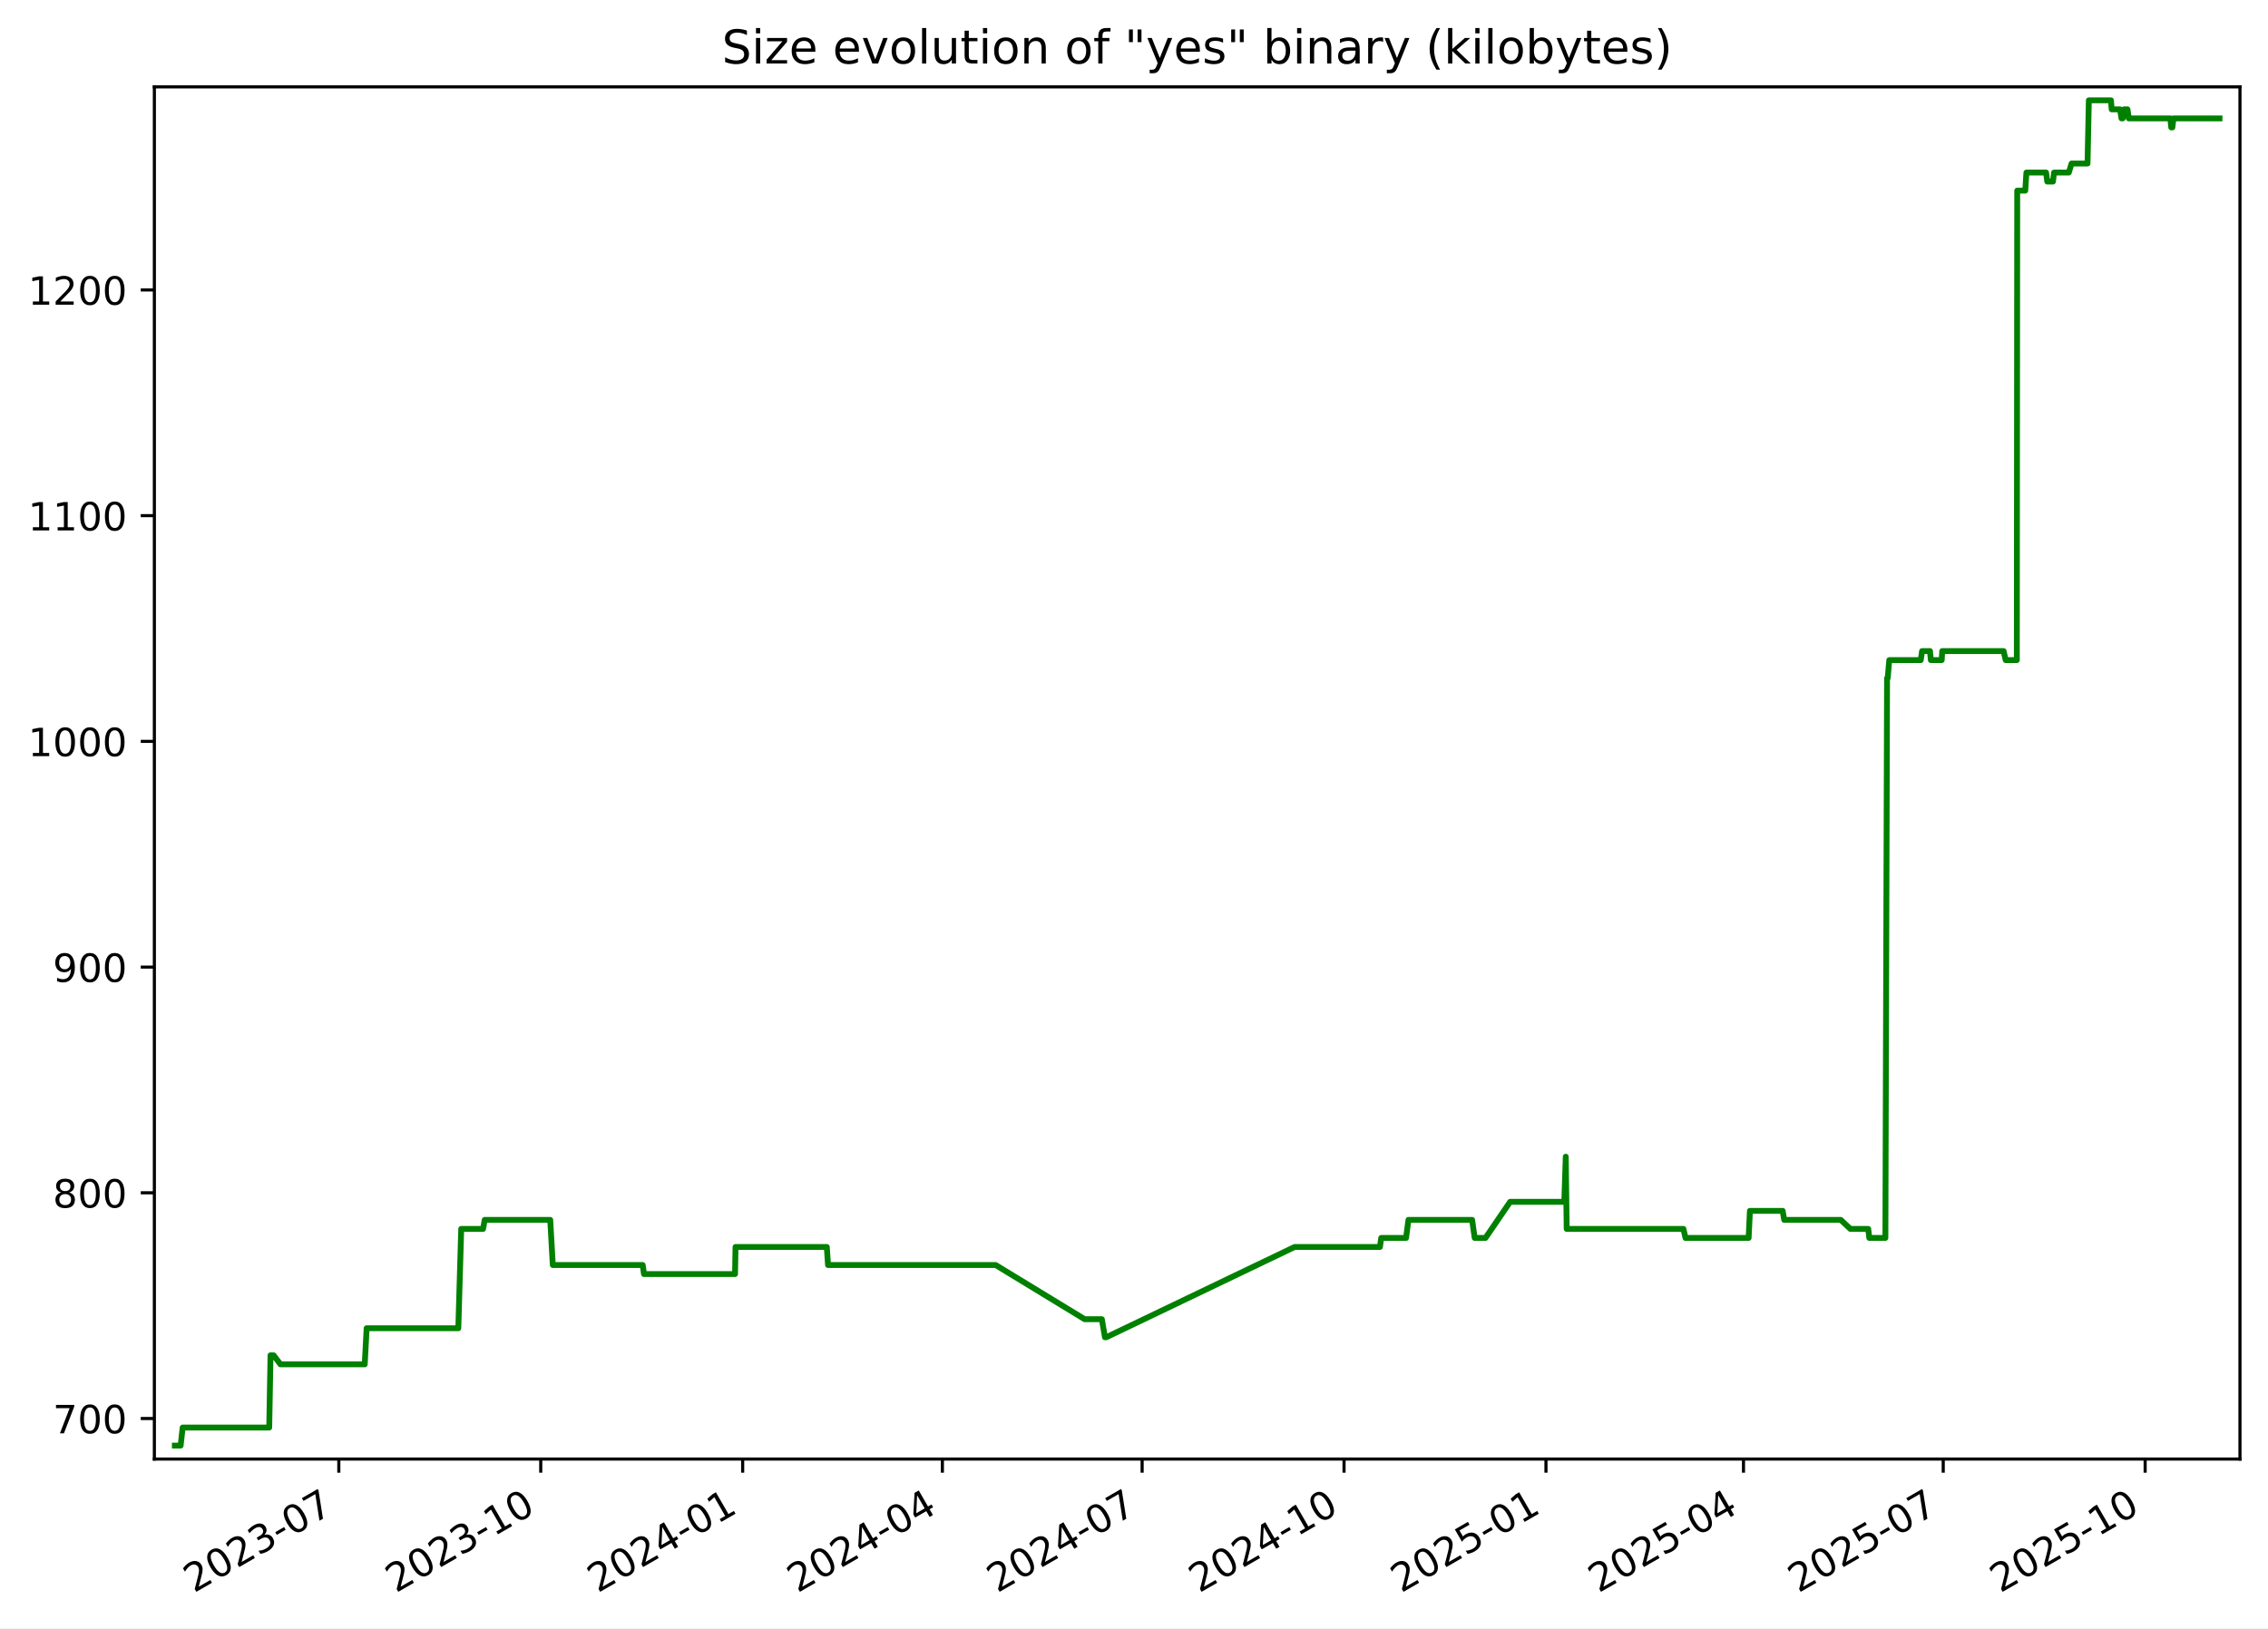
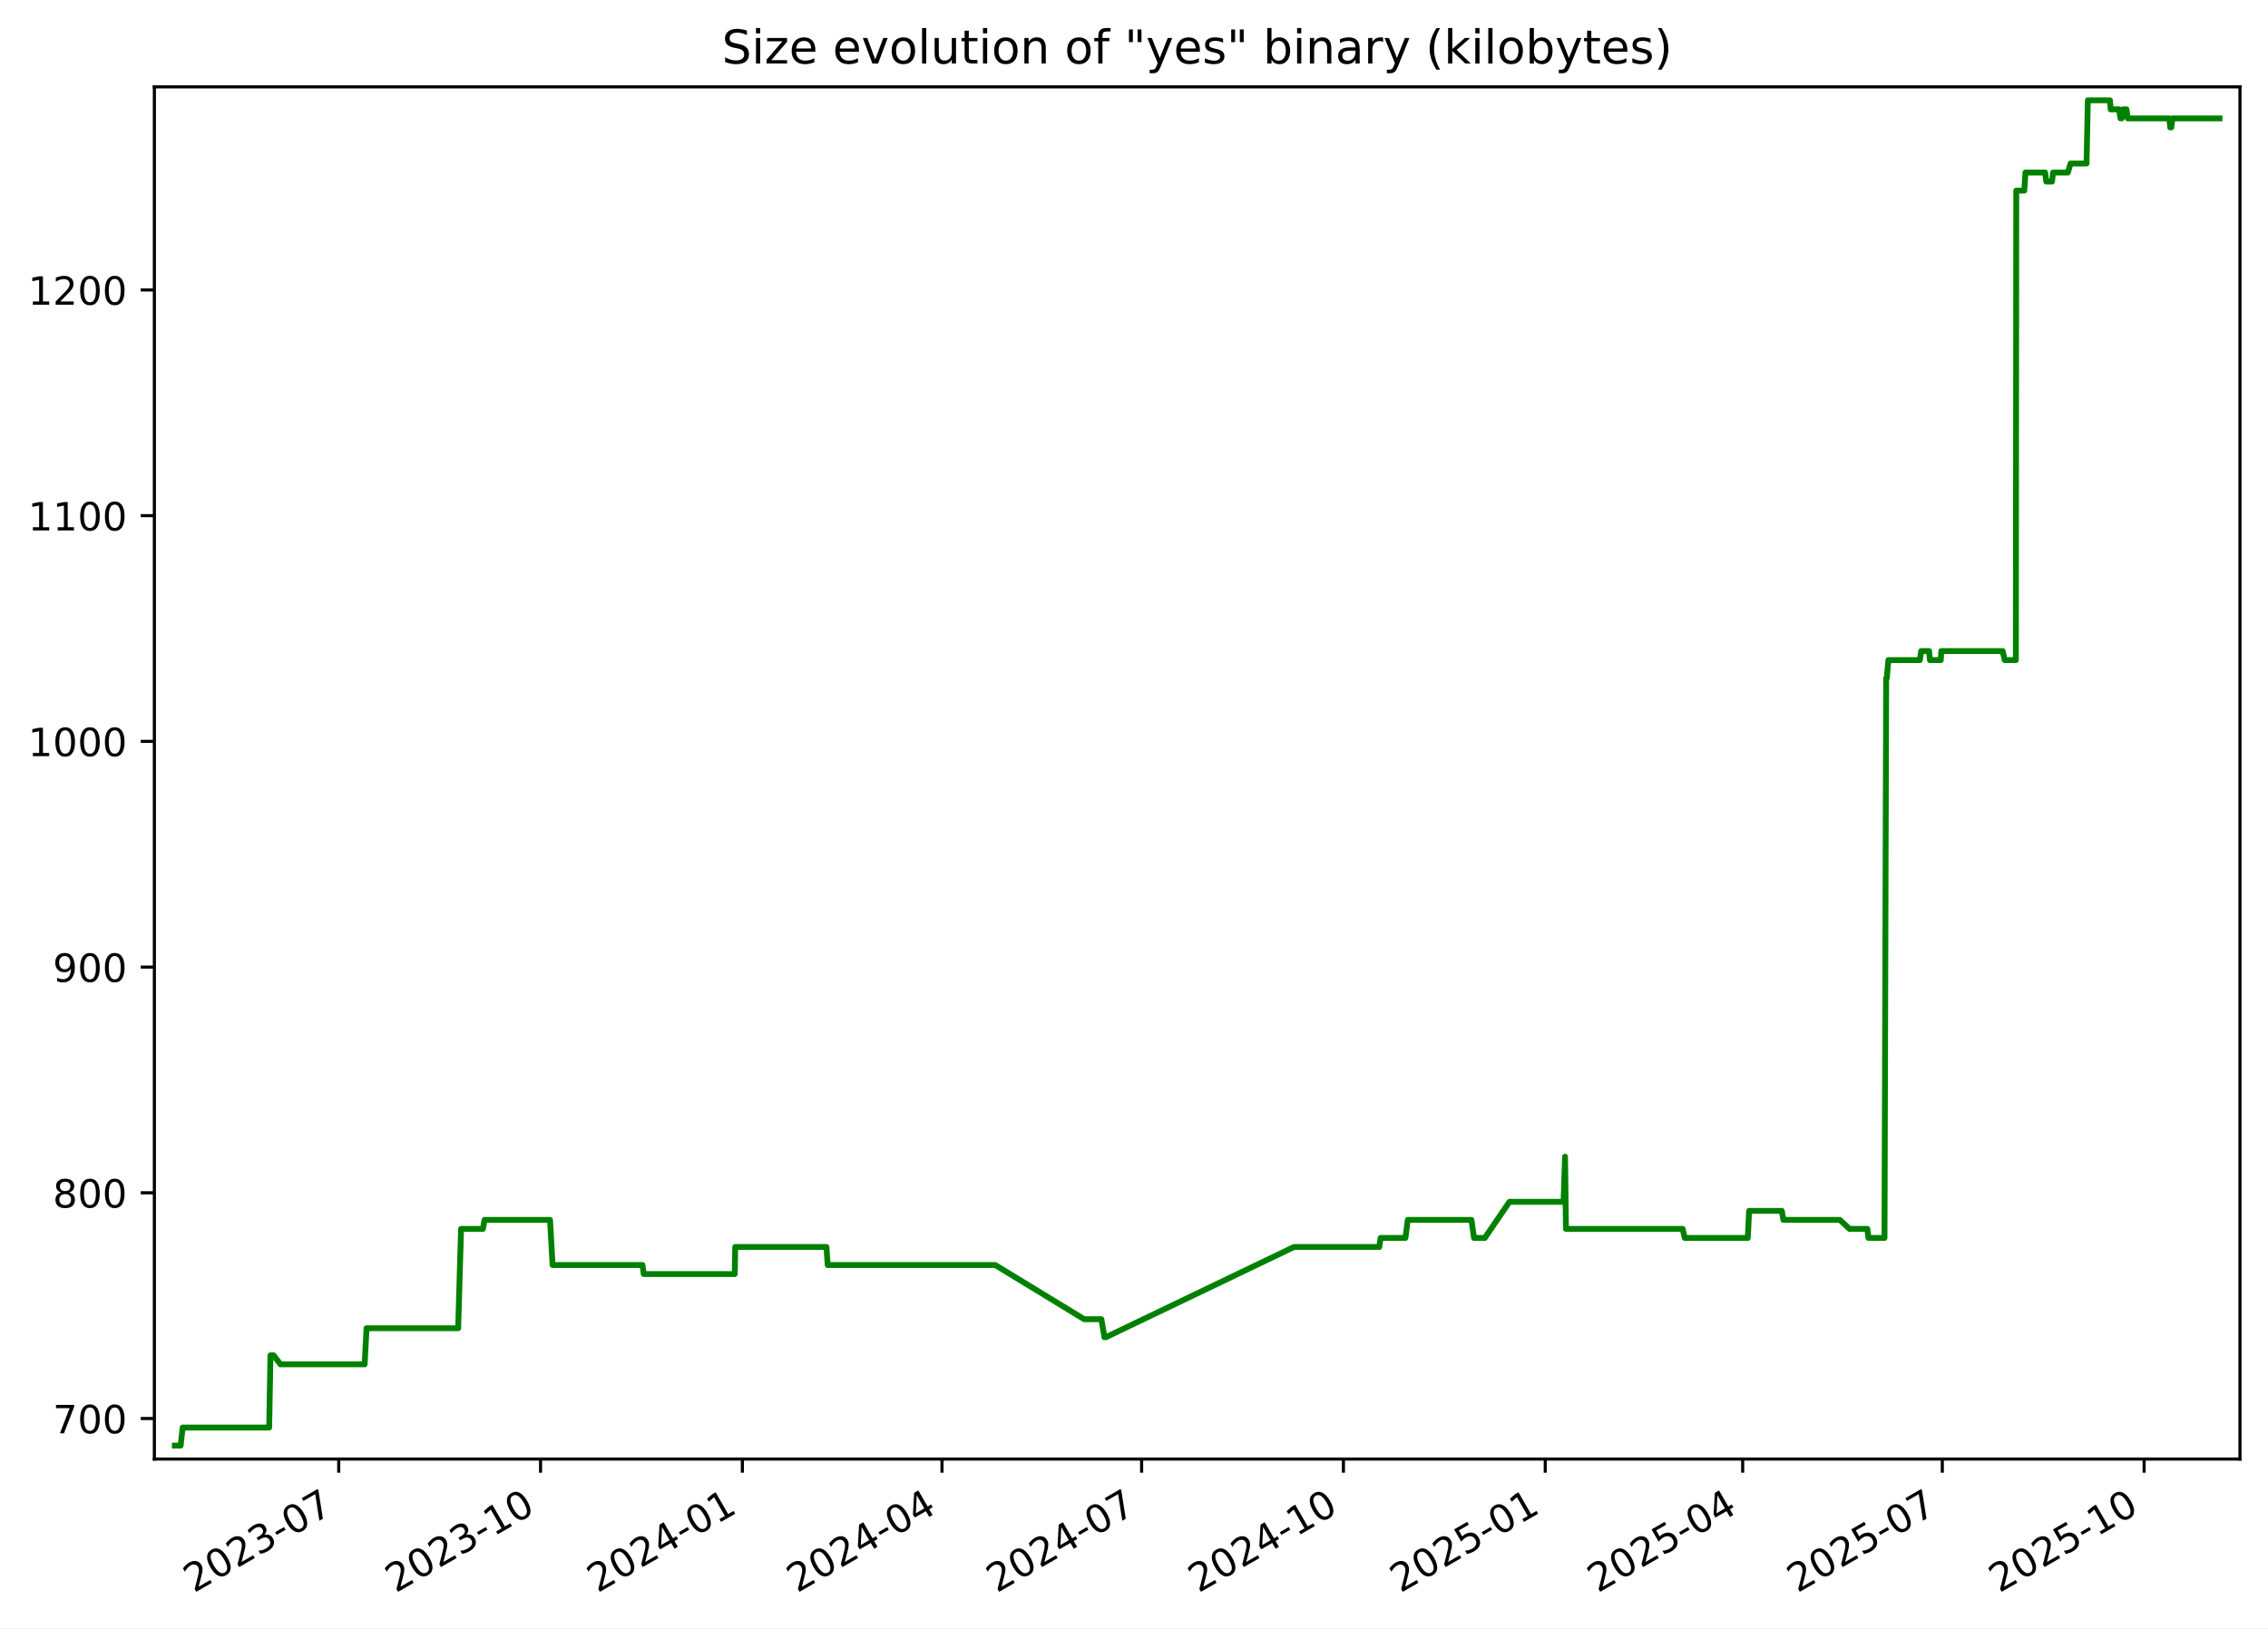
<svg xmlns="http://www.w3.org/2000/svg" xmlns:xlink="http://www.w3.org/1999/xlink" width="582.53pt" height="418.303pt" viewBox="0 0 582.53 418.303" version="1.1">
  <defs>
    <style type="text/css">*{stroke-linejoin: round; stroke-linecap: butt}</style>
  </defs>
  <g id="figure_1">
    <g id="patch_1">
      <path d="M -0 418.303  L 582.53 418.303  L 582.53 0  L -0 0  z " style="fill: #ffffff" />
    </g>
    <g id="axes_1">
      <g id="patch_2">
        <path d="M 39.65 374.83  L 575.33 374.83  L 575.33 22.318  L 39.65 22.318  z " style="fill: #ffffff" />
      </g>
      <g id="matplotlib.axis_1">
        <g id="xtick_1">
          <g id="line2d_1">
            <defs>
-               <path id="m7e79669624" d="M 0 0  L 0 3.5  " style="stroke: #000000; stroke-width: 0.8" />
+               <path id="m00d14bb8e6" d="M 0 0  L 0 3.5  " style="stroke: #000000; stroke-width: 0.8" />
            </defs>
            <g>
-               <use xlink:href="#m7e79669624" x="87.024" y="374.83" style="stroke: #000000; stroke-width: 0.8" />
+               <use xlink:href="#m00d14bb8e6" x="87.002" y="374.83" style="stroke: #000000; stroke-width: 0.8" />
            </g>
          </g>
          <g id="text_1">
-             <g transform="translate(49.79927 409.302) rotate(-30) scale(0.1 -0.1)">
+             <g transform="translate(49.77734 409.302) rotate(-30) scale(0.1 -0.1)">
              <defs>
                <path id="DejaVuSans-32" d="M 1228 531  L 3431 531  L 3431 0  L 469 0  L 469 531  Q 828 903 1448 1529  Q 2069 2156 2228 2338  Q 2531 2678 2651 2914  Q 2772 3150 2772 3378  Q 2772 3750 2511 3984  Q 2250 4219 1831 4219  Q 1534 4219 1204 4116  Q 875 4013 500 3803  L 500 4441  Q 881 4594 1212 4672  Q 1544 4750 1819 4750  Q 2544 4750 2975 4387  Q 3406 4025 3406 3419  Q 3406 3131 3298 2873  Q 3191 2616 2906 2266  Q 2828 2175 2409 1742  Q 1991 1309 1228 531  z " transform="scale(0.015625)" />
                <path id="DejaVuSans-30" d="M 2034 4250  Q 1547 4250 1301 3770  Q 1056 3291 1056 2328  Q 1056 1369 1301 889  Q 1547 409 2034 409  Q 2525 409 2770 889  Q 3016 1369 3016 2328  Q 3016 3291 2770 3770  Q 2525 4250 2034 4250  z M 2034 4750  Q 2819 4750 3233 4129  Q 3647 3509 3647 2328  Q 3647 1150 3233 529  Q 2819 -91 2034 -91  Q 1250 -91 836 529  Q 422 1150 422 2328  Q 422 3509 836 4129  Q 1250 4750 2034 4750  z " transform="scale(0.015625)" />
                <path id="DejaVuSans-33" d="M 2597 2516  Q 3050 2419 3304 2112  Q 3559 1806 3559 1356  Q 3559 666 3084 287  Q 2609 -91 1734 -91  Q 1441 -91 1130 -33  Q 819 25 488 141  L 488 750  Q 750 597 1062 519  Q 1375 441 1716 441  Q 2309 441 2620 675  Q 2931 909 2931 1356  Q 2931 1769 2642 2001  Q 2353 2234 1838 2234  L 1294 2234  L 1294 2753  L 1863 2753  Q 2328 2753 2575 2939  Q 2822 3125 2822 3475  Q 2822 3834 2567 4026  Q 2313 4219 1838 4219  Q 1578 4219 1281 4162  Q 984 4106 628 3988  L 628 4550  Q 988 4650 1302 4700  Q 1616 4750 1894 4750  Q 2613 4750 3031 4423  Q 3450 4097 3450 3541  Q 3450 3153 3228 2886  Q 3006 2619 2597 2516  z " transform="scale(0.015625)" />
                <path id="DejaVuSans-2d" d="M 313 2009  L 1997 2009  L 1997 1497  L 313 1497  L 313 2009  z " transform="scale(0.015625)" />
                <path id="DejaVuSans-37" d="M 525 4666  L 3525 4666  L 3525 4397  L 1831 0  L 1172 0  L 2766 4134  L 525 4134  L 525 4666  z " transform="scale(0.015625)" />
              </defs>
              <use xlink:href="#DejaVuSans-32" />
              <use xlink:href="#DejaVuSans-30" x="63.623" />
              <use xlink:href="#DejaVuSans-32" x="127.246" />
              <use xlink:href="#DejaVuSans-33" x="190.869" />
              <use xlink:href="#DejaVuSans-2d" x="254.492" />
              <use xlink:href="#DejaVuSans-30" x="290.576" />
              <use xlink:href="#DejaVuSans-37" x="354.199" />
            </g>
          </g>
        </g>
        <g id="xtick_2">
          <g id="line2d_2">
            <g>
-               <use xlink:href="#m7e79669624" x="138.887" y="374.83" style="stroke: #000000; stroke-width: 0.8" />
+               <use xlink:href="#m00d14bb8e6" x="138.838" y="374.83" style="stroke: #000000; stroke-width: 0.8" />
            </g>
          </g>
          <g id="text_2">
-             <g transform="translate(101.6625 409.302) rotate(-30) scale(0.1 -0.1)">
+             <g transform="translate(101.6136 409.302) rotate(-30) scale(0.1 -0.1)">
              <defs>
                <path id="DejaVuSans-31" d="M 794 531  L 1825 531  L 1825 4091  L 703 3866  L 703 4441  L 1819 4666  L 2450 4666  L 2450 531  L 3481 531  L 3481 0  L 794 0  L 794 531  z " transform="scale(0.015625)" />
              </defs>
              <use xlink:href="#DejaVuSans-32" />
              <use xlink:href="#DejaVuSans-30" x="63.623" />
              <use xlink:href="#DejaVuSans-32" x="127.246" />
              <use xlink:href="#DejaVuSans-33" x="190.869" />
              <use xlink:href="#DejaVuSans-2d" x="254.492" />
              <use xlink:href="#DejaVuSans-31" x="290.576" />
              <use xlink:href="#DejaVuSans-30" x="354.199" />
            </g>
          </g>
        </g>
        <g id="xtick_3">
          <g id="line2d_3">
            <g>
-               <use xlink:href="#m7e79669624" x="190.751" y="374.83" style="stroke: #000000; stroke-width: 0.8" />
+               <use xlink:href="#m00d14bb8e6" x="190.675" y="374.83" style="stroke: #000000; stroke-width: 0.8" />
            </g>
          </g>
          <g id="text_3">
-             <g transform="translate(153.5258 409.302) rotate(-30) scale(0.1 -0.1)">
+             <g transform="translate(153.4499 409.302) rotate(-30) scale(0.1 -0.1)">
              <defs>
                <path id="DejaVuSans-34" d="M 2419 4116  L 825 1625  L 2419 1625  L 2419 4116  z M 2253 4666  L 3047 4666  L 3047 1625  L 3713 1625  L 3713 1100  L 3047 1100  L 3047 0  L 2419 0  L 2419 1100  L 313 1100  L 313 1709  L 2253 4666  z " transform="scale(0.015625)" />
              </defs>
              <use xlink:href="#DejaVuSans-32" />
              <use xlink:href="#DejaVuSans-30" x="63.623" />
              <use xlink:href="#DejaVuSans-32" x="127.246" />
              <use xlink:href="#DejaVuSans-34" x="190.869" />
              <use xlink:href="#DejaVuSans-2d" x="254.492" />
              <use xlink:href="#DejaVuSans-30" x="290.576" />
              <use xlink:href="#DejaVuSans-31" x="354.199" />
            </g>
          </g>
        </g>
        <g id="xtick_4">
          <g id="line2d_4">
            <g>
-               <use xlink:href="#m7e79669624" x="242.05" y="374.83" style="stroke: #000000; stroke-width: 0.8" />
+               <use xlink:href="#m00d14bb8e6" x="241.948" y="374.83" style="stroke: #000000; stroke-width: 0.8" />
            </g>
          </g>
          <g id="text_4">
-             <g transform="translate(204.8254 409.302) rotate(-30) scale(0.1 -0.1)">
+             <g transform="translate(204.7227 409.302) rotate(-30) scale(0.1 -0.1)">
              <use xlink:href="#DejaVuSans-32" />
              <use xlink:href="#DejaVuSans-30" x="63.623" />
              <use xlink:href="#DejaVuSans-32" x="127.246" />
              <use xlink:href="#DejaVuSans-34" x="190.869" />
              <use xlink:href="#DejaVuSans-2d" x="254.492" />
              <use xlink:href="#DejaVuSans-30" x="290.576" />
              <use xlink:href="#DejaVuSans-34" x="354.199" />
            </g>
          </g>
        </g>
        <g id="xtick_5">
          <g id="line2d_5">
            <g>
-               <use xlink:href="#m7e79669624" x="293.35" y="374.83" style="stroke: #000000; stroke-width: 0.8" />
+               <use xlink:href="#m00d14bb8e6" x="293.22" y="374.83" style="stroke: #000000; stroke-width: 0.8" />
            </g>
          </g>
          <g id="text_5">
-             <g transform="translate(256.1249 409.302) rotate(-30) scale(0.1 -0.1)">
+             <g transform="translate(255.9955 409.302) rotate(-30) scale(0.1 -0.1)">
              <use xlink:href="#DejaVuSans-32" />
              <use xlink:href="#DejaVuSans-30" x="63.623" />
              <use xlink:href="#DejaVuSans-32" x="127.246" />
              <use xlink:href="#DejaVuSans-34" x="190.869" />
              <use xlink:href="#DejaVuSans-2d" x="254.492" />
              <use xlink:href="#DejaVuSans-30" x="290.576" />
              <use xlink:href="#DejaVuSans-37" x="354.199" />
            </g>
          </g>
        </g>
        <g id="xtick_6">
          <g id="line2d_6">
            <g>
-               <use xlink:href="#m7e79669624" x="345.213" y="374.83" style="stroke: #000000; stroke-width: 0.8" />
+               <use xlink:href="#m00d14bb8e6" x="345.057" y="374.83" style="stroke: #000000; stroke-width: 0.8" />
            </g>
          </g>
          <g id="text_6">
-             <g transform="translate(307.9882 409.302) rotate(-30) scale(0.1 -0.1)">
+             <g transform="translate(307.8318 409.302) rotate(-30) scale(0.1 -0.1)">
              <use xlink:href="#DejaVuSans-32" />
              <use xlink:href="#DejaVuSans-30" x="63.623" />
              <use xlink:href="#DejaVuSans-32" x="127.246" />
              <use xlink:href="#DejaVuSans-34" x="190.869" />
              <use xlink:href="#DejaVuSans-2d" x="254.492" />
              <use xlink:href="#DejaVuSans-31" x="290.576" />
              <use xlink:href="#DejaVuSans-30" x="354.199" />
            </g>
          </g>
        </g>
        <g id="xtick_7">
          <g id="line2d_7">
            <g>
-               <use xlink:href="#m7e79669624" x="397.076" y="374.83" style="stroke: #000000; stroke-width: 0.8" />
+               <use xlink:href="#m00d14bb8e6" x="396.893" y="374.83" style="stroke: #000000; stroke-width: 0.8" />
            </g>
          </g>
          <g id="text_7">
-             <g transform="translate(359.8515 409.302) rotate(-30) scale(0.1 -0.1)">
+             <g transform="translate(359.6681 409.302) rotate(-30) scale(0.1 -0.1)">
              <defs>
                <path id="DejaVuSans-35" d="M 691 4666  L 3169 4666  L 3169 4134  L 1269 4134  L 1269 2991  Q 1406 3038 1543 3061  Q 1681 3084 1819 3084  Q 2600 3084 3056 2656  Q 3513 2228 3513 1497  Q 3513 744 3044 326  Q 2575 -91 1722 -91  Q 1428 -91 1123 -41  Q 819 9 494 109  L 494 744  Q 775 591 1075 516  Q 1375 441 1709 441  Q 2250 441 2565 725  Q 2881 1009 2881 1497  Q 2881 1984 2565 2268  Q 2250 2553 1709 2553  Q 1456 2553 1204 2497  Q 953 2441 691 2322  L 691 4666  z " transform="scale(0.015625)" />
              </defs>
              <use xlink:href="#DejaVuSans-32" />
              <use xlink:href="#DejaVuSans-30" x="63.623" />
              <use xlink:href="#DejaVuSans-32" x="127.246" />
              <use xlink:href="#DejaVuSans-35" x="190.869" />
              <use xlink:href="#DejaVuSans-2d" x="254.492" />
              <use xlink:href="#DejaVuSans-30" x="290.576" />
              <use xlink:href="#DejaVuSans-31" x="354.199" />
            </g>
          </g>
        </g>
        <g id="xtick_8">
          <g id="line2d_8">
            <g>
-               <use xlink:href="#m7e79669624" x="447.812" y="374.83" style="stroke: #000000; stroke-width: 0.8" />
+               <use xlink:href="#m00d14bb8e6" x="447.602" y="374.83" style="stroke: #000000; stroke-width: 0.8" />
            </g>
          </g>
          <g id="text_8">
-             <g transform="translate(410.5873 409.302) rotate(-30) scale(0.1 -0.1)">
+             <g transform="translate(410.3775 409.302) rotate(-30) scale(0.1 -0.1)">
              <use xlink:href="#DejaVuSans-32" />
              <use xlink:href="#DejaVuSans-30" x="63.623" />
              <use xlink:href="#DejaVuSans-32" x="127.246" />
              <use xlink:href="#DejaVuSans-35" x="190.869" />
              <use xlink:href="#DejaVuSans-2d" x="254.492" />
              <use xlink:href="#DejaVuSans-30" x="290.576" />
              <use xlink:href="#DejaVuSans-34" x="354.199" />
            </g>
          </g>
        </g>
        <g id="xtick_9">
          <g id="line2d_9">
            <g>
-               <use xlink:href="#m7e79669624" x="499.112" y="374.83" style="stroke: #000000; stroke-width: 0.8" />
+               <use xlink:href="#m00d14bb8e6" x="498.875" y="374.83" style="stroke: #000000; stroke-width: 0.8" />
            </g>
          </g>
          <g id="text_9">
-             <g transform="translate(461.8868 409.302) rotate(-30) scale(0.1 -0.1)">
+             <g transform="translate(461.6503 409.302) rotate(-30) scale(0.1 -0.1)">
              <use xlink:href="#DejaVuSans-32" />
              <use xlink:href="#DejaVuSans-30" x="63.623" />
              <use xlink:href="#DejaVuSans-32" x="127.246" />
              <use xlink:href="#DejaVuSans-35" x="190.869" />
              <use xlink:href="#DejaVuSans-2d" x="254.492" />
              <use xlink:href="#DejaVuSans-30" x="290.576" />
              <use xlink:href="#DejaVuSans-37" x="354.199" />
            </g>
          </g>
        </g>
        <g id="xtick_10">
          <g id="line2d_10">
            <g>
-               <use xlink:href="#m7e79669624" x="550.975" y="374.83" style="stroke: #000000; stroke-width: 0.8" />
+               <use xlink:href="#m00d14bb8e6" x="550.711" y="374.83" style="stroke: #000000; stroke-width: 0.8" />
            </g>
          </g>
          <g id="text_10">
-             <g transform="translate(513.7501 409.302) rotate(-30) scale(0.1 -0.1)">
+             <g transform="translate(513.4866 409.302) rotate(-30) scale(0.1 -0.1)">
              <use xlink:href="#DejaVuSans-32" />
              <use xlink:href="#DejaVuSans-30" x="63.623" />
              <use xlink:href="#DejaVuSans-32" x="127.246" />
              <use xlink:href="#DejaVuSans-35" x="190.869" />
              <use xlink:href="#DejaVuSans-2d" x="254.492" />
              <use xlink:href="#DejaVuSans-31" x="290.576" />
              <use xlink:href="#DejaVuSans-30" x="354.199" />
            </g>
          </g>
        </g>
      </g>
      <g id="matplotlib.axis_2">
        <g id="ytick_1">
          <g id="line2d_11">
            <defs>
-               <path id="mc36c5e6e39" d="M 0 0  L -3.5 0  " style="stroke: #000000; stroke-width: 0.8" />
+               <path id="m63ea103909" d="M 0 0  L -3.5 0  " style="stroke: #000000; stroke-width: 0.8" />
            </defs>
            <g>
-               <use xlink:href="#mc36c5e6e39" x="39.65" y="364.416" style="stroke: #000000; stroke-width: 0.8" />
+               <use xlink:href="#m63ea103909" x="39.65" y="364.416" style="stroke: #000000; stroke-width: 0.8" />
            </g>
          </g>
          <g id="text_11">
            <g transform="translate(13.5625 368.215) scale(0.1 -0.1)">
              <use xlink:href="#DejaVuSans-37" />
              <use xlink:href="#DejaVuSans-30" x="63.623" />
              <use xlink:href="#DejaVuSans-30" x="127.246" />
            </g>
          </g>
        </g>
        <g id="ytick_2">
          <g id="line2d_12">
            <g>
-               <use xlink:href="#mc36c5e6e39" x="39.65" y="306.429" style="stroke: #000000; stroke-width: 0.8" />
+               <use xlink:href="#m63ea103909" x="39.65" y="306.429" style="stroke: #000000; stroke-width: 0.8" />
            </g>
          </g>
          <g id="text_12">
            <g transform="translate(13.5625 310.2284) scale(0.1 -0.1)">
              <defs>
                <path id="DejaVuSans-38" d="M 2034 2216  Q 1584 2216 1326 1975  Q 1069 1734 1069 1313  Q 1069 891 1326 650  Q 1584 409 2034 409  Q 2484 409 2743 651  Q 3003 894 3003 1313  Q 3003 1734 2745 1975  Q 2488 2216 2034 2216  z M 1403 2484  Q 997 2584 770 2862  Q 544 3141 544 3541  Q 544 4100 942 4425  Q 1341 4750 2034 4750  Q 2731 4750 3128 4425  Q 3525 4100 3525 3541  Q 3525 3141 3298 2862  Q 3072 2584 2669 2484  Q 3125 2378 3379 2068  Q 3634 1759 3634 1313  Q 3634 634 3220 271  Q 2806 -91 2034 -91  Q 1263 -91 848 271  Q 434 634 434 1313  Q 434 1759 690 2068  Q 947 2378 1403 2484  z M 1172 3481  Q 1172 3119 1398 2916  Q 1625 2713 2034 2713  Q 2441 2713 2670 2916  Q 2900 3119 2900 3481  Q 2900 3844 2670 4047  Q 2441 4250 2034 4250  Q 1625 4250 1398 4047  Q 1172 3844 1172 3481  z " transform="scale(0.015625)" />
              </defs>
              <use xlink:href="#DejaVuSans-38" />
              <use xlink:href="#DejaVuSans-30" x="63.623" />
              <use xlink:href="#DejaVuSans-30" x="127.246" />
            </g>
          </g>
        </g>
        <g id="ytick_3">
          <g id="line2d_13">
            <g>
-               <use xlink:href="#mc36c5e6e39" x="39.65" y="248.443" style="stroke: #000000; stroke-width: 0.8" />
+               <use xlink:href="#m63ea103909" x="39.65" y="248.443" style="stroke: #000000; stroke-width: 0.8" />
            </g>
          </g>
          <g id="text_13">
            <g transform="translate(13.5625 252.2418) scale(0.1 -0.1)">
              <defs>
                <path id="DejaVuSans-39" d="M 703 97  L 703 672  Q 941 559 1184 500  Q 1428 441 1663 441  Q 2288 441 2617 861  Q 2947 1281 2994 2138  Q 2813 1869 2534 1725  Q 2256 1581 1919 1581  Q 1219 1581 811 2004  Q 403 2428 403 3163  Q 403 3881 828 4315  Q 1253 4750 1959 4750  Q 2769 4750 3195 4129  Q 3622 3509 3622 2328  Q 3622 1225 3098 567  Q 2575 -91 1691 -91  Q 1453 -91 1209 -44  Q 966 3 703 97  z M 1959 2075  Q 2384 2075 2632 2365  Q 2881 2656 2881 3163  Q 2881 3666 2632 3958  Q 2384 4250 1959 4250  Q 1534 4250 1286 3958  Q 1038 3666 1038 3163  Q 1038 2656 1286 2365  Q 1534 2075 1959 2075  z " transform="scale(0.015625)" />
              </defs>
              <use xlink:href="#DejaVuSans-39" />
              <use xlink:href="#DejaVuSans-30" x="63.623" />
              <use xlink:href="#DejaVuSans-30" x="127.246" />
            </g>
          </g>
        </g>
        <g id="ytick_4">
          <g id="line2d_14">
            <g>
-               <use xlink:href="#mc36c5e6e39" x="39.65" y="190.456" style="stroke: #000000; stroke-width: 0.8" />
+               <use xlink:href="#m63ea103909" x="39.65" y="190.456" style="stroke: #000000; stroke-width: 0.8" />
            </g>
          </g>
          <g id="text_14">
            <g transform="translate(7.2 194.2552) scale(0.1 -0.1)">
              <use xlink:href="#DejaVuSans-31" />
              <use xlink:href="#DejaVuSans-30" x="63.623" />
              <use xlink:href="#DejaVuSans-30" x="127.246" />
              <use xlink:href="#DejaVuSans-30" x="190.869" />
            </g>
          </g>
        </g>
        <g id="ytick_5">
          <g id="line2d_15">
            <g>
-               <use xlink:href="#mc36c5e6e39" x="39.65" y="132.469" style="stroke: #000000; stroke-width: 0.8" />
+               <use xlink:href="#m63ea103909" x="39.65" y="132.469" style="stroke: #000000; stroke-width: 0.8" />
            </g>
          </g>
          <g id="text_15">
            <g transform="translate(7.2 136.2686) scale(0.1 -0.1)">
              <use xlink:href="#DejaVuSans-31" />
              <use xlink:href="#DejaVuSans-31" x="63.623" />
              <use xlink:href="#DejaVuSans-30" x="127.246" />
              <use xlink:href="#DejaVuSans-30" x="190.869" />
            </g>
          </g>
        </g>
        <g id="ytick_6">
          <g id="line2d_16">
            <g>
-               <use xlink:href="#mc36c5e6e39" x="39.65" y="74.483" style="stroke: #000000; stroke-width: 0.8" />
+               <use xlink:href="#m63ea103909" x="39.65" y="74.483" style="stroke: #000000; stroke-width: 0.8" />
            </g>
          </g>
          <g id="text_16">
            <g transform="translate(7.2 78.28207) scale(0.1 -0.1)">
              <use xlink:href="#DejaVuSans-31" />
              <use xlink:href="#DejaVuSans-32" x="63.623" />
              <use xlink:href="#DejaVuSans-30" x="127.246" />
              <use xlink:href="#DejaVuSans-30" x="190.869" />
            </g>
          </g>
        </g>
      </g>
      <g id="line2d_17">
-         <path d="M 44.902 371.374  L 46.394 371.374  L 46.916 366.735  L 69.15 366.735  L 69.48 348.179  L 70.285 348.179  L 72.043 350.499  L 93.682 350.499  L 94.172 341.221  L 117.718 341.221  L 118.461 315.707  L 124.078 315.707  L 124.492 313.388  L 141.329 313.388  L 141.982 324.985  L 165.083 324.985  L 165.406 327.304  L 188.794 327.304  L 188.916 320.346  L 212.361 320.346  L 212.678 324.985  L 255.738 324.985  L 278.587 338.902  L 283.008 338.902  L 283.802 343.541  L 284.146 343.541  L 332.521 320.346  L 354.434 320.346  L 354.762 318.026  L 361.143 318.026  L 361.753 313.388  L 378.108 313.388  L 378.77 318.026  L 381.545 318.026  L 387.877 308.749  L 401.787 308.749  L 402.162 297.151  L 402.399 315.707  L 432.387 315.707  L 432.918 318.026  L 449.131 318.026  L 449.463 311.068  L 457.873 311.068  L 458.266 313.388  L 472.798 313.388  L 475.262 315.707  L 479.854 315.707  L 480.125 318.026  L 484.258 318.026  L 484.686 174.22  L 484.853 174.22  L 485.255 169.581  L 493.339 169.581  L 493.681 167.261  L 495.714 167.261  L 495.932 169.581  L 498.724 169.581  L 498.856 167.261  L 514.622 167.261  L 515.155 169.581  L 518.018 169.581  L 518.118 48.969  L 520.183 48.969  L 520.48 44.33  L 525.534 44.33  L 525.833 46.649  L 527.298 46.649  L 527.578 44.33  L 531.37 44.33  L 532.074 42.01  L 536.178 42.01  L 536.513 25.774  L 542.194 25.774  L 542.38 28.094  L 544.529 28.094  L 544.9 30.413  L 545.216 30.413  L 545.539 28.094  L 546.441 28.094  L 546.768 30.413  L 557.452 30.413  L 557.679 32.733  L 557.964 32.733  L 558.258 30.413  L 570.078 30.413  L 570.078 30.413  " clip-path="url(#p5bc5e82207)" style="fill: none; stroke: #008000; stroke-width: 1.5; stroke-linecap: square" />
+         <path d="M 44.902 371.374  L 46.393 371.374  L 46.915 366.735  L 69.137 366.735  L 69.467 348.179  L 70.272 348.179  L 72.028 350.499  L 93.656 350.499  L 94.147 341.221  L 117.68 341.221  L 118.422 315.707  L 124.037 315.707  L 124.451 313.388  L 141.278 313.388  L 141.932 324.985  L 165.021 324.985  L 165.343 327.304  L 188.719 327.304  L 188.841 320.346  L 212.274 320.346  L 212.591 324.985  L 255.628 324.985  L 278.465 338.902  L 282.884 338.902  L 283.678 343.541  L 284.021 343.541  L 332.371 320.346  L 354.272 320.346  L 354.601 318.026  L 360.979 318.026  L 361.588 313.388  L 377.934 313.388  L 378.596 318.026  L 381.37 318.026  L 387.698 308.749  L 401.601 308.749  L 401.976 297.151  L 402.213 315.707  L 432.185 315.707  L 432.716 318.026  L 448.92 318.026  L 449.252 311.068  L 457.658 311.068  L 458.051 313.388  L 472.575 313.388  L 475.037 315.707  L 479.627 315.707  L 479.898 318.026  L 484.029 318.026  L 484.457 174.22  L 484.624 174.22  L 485.026 169.581  L 493.106 169.581  L 493.448 167.261  L 495.479 167.261  L 495.697 169.581  L 498.488 169.581  L 498.62 167.261  L 514.378 167.261  L 514.91 169.581  L 517.771 169.581  L 517.872 48.969  L 519.935 48.969  L 520.232 44.33  L 525.284 44.33  L 525.582 46.649  L 527.046 46.649  L 527.326 44.33  L 531.117 44.33  L 531.82 42.01  L 535.922 42.01  L 536.257 25.774  L 541.935 25.774  L 542.121 28.094  L 544.268 28.094  L 544.64 30.413  L 544.955 30.413  L 545.278 28.094  L 546.179 28.094  L 546.507 30.413  L 557.185 30.413  L 557.412 32.733  L 557.697 32.733  L 557.99 30.413  L 570.078 30.413  L 570.078 30.413  " clip-path="url(#p6976695160)" style="fill: none; stroke: #008000; stroke-width: 1.5; stroke-linecap: square" />
      </g>
      <g id="patch_3">
        <path d="M 39.65 374.83  L 39.65 22.318  " style="fill: none; stroke: #000000; stroke-width: 0.8; stroke-linejoin: miter; stroke-linecap: square" />
      </g>
      <g id="patch_4">
        <path d="M 575.33 374.83  L 575.33 22.318  " style="fill: none; stroke: #000000; stroke-width: 0.8; stroke-linejoin: miter; stroke-linecap: square" />
      </g>
      <g id="patch_5">
        <path d="M 39.65 374.83  L 575.33 374.83  " style="fill: none; stroke: #000000; stroke-width: 0.8; stroke-linejoin: miter; stroke-linecap: square" />
      </g>
      <g id="patch_6">
        <path d="M 39.65 22.318  L 575.33 22.318  " style="fill: none; stroke: #000000; stroke-width: 0.8; stroke-linejoin: miter; stroke-linecap: square" />
      </g>
      <g id="text_17">
        <g transform="translate(185.4256 16.31812) scale(0.12 -0.12)">
          <defs>
            <path id="DejaVuSans-53" d="M 3425 4513  L 3425 3897  Q 3066 4069 2747 4153  Q 2428 4238 2131 4238  Q 1616 4238 1336 4038  Q 1056 3838 1056 3469  Q 1056 3159 1242 3001  Q 1428 2844 1947 2747  L 2328 2669  Q 3034 2534 3370 2195  Q 3706 1856 3706 1288  Q 3706 609 3251 259  Q 2797 -91 1919 -91  Q 1588 -91 1214 -16  Q 841 59 441 206  L 441 856  Q 825 641 1194 531  Q 1563 422 1919 422  Q 2459 422 2753 634  Q 3047 847 3047 1241  Q 3047 1584 2836 1778  Q 2625 1972 2144 2069  L 1759 2144  Q 1053 2284 737 2584  Q 422 2884 422 3419  Q 422 4038 858 4394  Q 1294 4750 2059 4750  Q 2388 4750 2728 4690  Q 3069 4631 3425 4513  z " transform="scale(0.015625)" />
            <path id="DejaVuSans-69" d="M 603 3500  L 1178 3500  L 1178 0  L 603 0  L 603 3500  z M 603 4863  L 1178 4863  L 1178 4134  L 603 4134  L 603 4863  z " transform="scale(0.015625)" />
            <path id="DejaVuSans-7a" d="M 353 3500  L 3084 3500  L 3084 2975  L 922 459  L 3084 459  L 3084 0  L 275 0  L 275 525  L 2438 3041  L 353 3041  L 353 3500  z " transform="scale(0.015625)" />
            <path id="DejaVuSans-65" d="M 3597 1894  L 3597 1613  L 953 1613  Q 991 1019 1311 708  Q 1631 397 2203 397  Q 2534 397 2845 478  Q 3156 559 3463 722  L 3463 178  Q 3153 47 2828 -22  Q 2503 -91 2169 -91  Q 1331 -91 842 396  Q 353 884 353 1716  Q 353 2575 817 3079  Q 1281 3584 2069 3584  Q 2775 3584 3186 3129  Q 3597 2675 3597 1894  z M 3022 2063  Q 3016 2534 2758 2815  Q 2500 3097 2075 3097  Q 1594 3097 1305 2825  Q 1016 2553 972 2059  L 3022 2063  z " transform="scale(0.015625)" />
            <path id="DejaVuSans-20" transform="scale(0.015625)" />
            <path id="DejaVuSans-76" d="M 191 3500  L 800 3500  L 1894 563  L 2988 3500  L 3597 3500  L 2284 0  L 1503 0  L 191 3500  z " transform="scale(0.015625)" />
            <path id="DejaVuSans-6f" d="M 1959 3097  Q 1497 3097 1228 2736  Q 959 2375 959 1747  Q 959 1119 1226 758  Q 1494 397 1959 397  Q 2419 397 2687 759  Q 2956 1122 2956 1747  Q 2956 2369 2687 2733  Q 2419 3097 1959 3097  z M 1959 3584  Q 2709 3584 3137 3096  Q 3566 2609 3566 1747  Q 3566 888 3137 398  Q 2709 -91 1959 -91  Q 1206 -91 779 398  Q 353 888 353 1747  Q 353 2609 779 3096  Q 1206 3584 1959 3584  z " transform="scale(0.015625)" />
            <path id="DejaVuSans-6c" d="M 603 4863  L 1178 4863  L 1178 0  L 603 0  L 603 4863  z " transform="scale(0.015625)" />
            <path id="DejaVuSans-75" d="M 544 1381  L 544 3500  L 1119 3500  L 1119 1403  Q 1119 906 1312 657  Q 1506 409 1894 409  Q 2359 409 2629 706  Q 2900 1003 2900 1516  L 2900 3500  L 3475 3500  L 3475 0  L 2900 0  L 2900 538  Q 2691 219 2414 64  Q 2138 -91 1772 -91  Q 1169 -91 856 284  Q 544 659 544 1381  z M 1991 3584  L 1991 3584  z " transform="scale(0.015625)" />
            <path id="DejaVuSans-74" d="M 1172 4494  L 1172 3500  L 2356 3500  L 2356 3053  L 1172 3053  L 1172 1153  Q 1172 725 1289 603  Q 1406 481 1766 481  L 2356 481  L 2356 0  L 1766 0  Q 1100 0 847 248  Q 594 497 594 1153  L 594 3053  L 172 3053  L 172 3500  L 594 3500  L 594 4494  L 1172 4494  z " transform="scale(0.015625)" />
            <path id="DejaVuSans-6e" d="M 3513 2113  L 3513 0  L 2938 0  L 2938 2094  Q 2938 2591 2744 2837  Q 2550 3084 2163 3084  Q 1697 3084 1428 2787  Q 1159 2491 1159 1978  L 1159 0  L 581 0  L 581 3500  L 1159 3500  L 1159 2956  Q 1366 3272 1645 3428  Q 1925 3584 2291 3584  Q 2894 3584 3203 3211  Q 3513 2838 3513 2113  z " transform="scale(0.015625)" />
            <path id="DejaVuSans-66" d="M 2375 4863  L 2375 4384  L 1825 4384  Q 1516 4384 1395 4259  Q 1275 4134 1275 3809  L 1275 3500  L 2222 3500  L 2222 3053  L 1275 3053  L 1275 0  L 697 0  L 697 3053  L 147 3053  L 147 3500  L 697 3500  L 697 3744  Q 697 4328 969 4595  Q 1241 4863 1831 4863  L 2375 4863  z " transform="scale(0.015625)" />
            <path id="DejaVuSans-22" d="M 1147 4666  L 1147 2931  L 616 2931  L 616 4666  L 1147 4666  z M 2328 4666  L 2328 2931  L 1797 2931  L 1797 4666  L 2328 4666  z " transform="scale(0.015625)" />
            <path id="DejaVuSans-79" d="M 2059 -325  Q 1816 -950 1584 -1140  Q 1353 -1331 966 -1331  L 506 -1331  L 506 -850  L 844 -850  Q 1081 -850 1212 -737  Q 1344 -625 1503 -206  L 1606 56  L 191 3500  L 800 3500  L 1894 763  L 2988 3500  L 3597 3500  L 2059 -325  z " transform="scale(0.015625)" />
            <path id="DejaVuSans-73" d="M 2834 3397  L 2834 2853  Q 2591 2978 2328 3040  Q 2066 3103 1784 3103  Q 1356 3103 1142 2972  Q 928 2841 928 2578  Q 928 2378 1081 2264  Q 1234 2150 1697 2047  L 1894 2003  Q 2506 1872 2764 1633  Q 3022 1394 3022 966  Q 3022 478 2636 193  Q 2250 -91 1575 -91  Q 1294 -91 989 -36  Q 684 19 347 128  L 347 722  Q 666 556 975 473  Q 1284 391 1588 391  Q 1994 391 2212 530  Q 2431 669 2431 922  Q 2431 1156 2273 1281  Q 2116 1406 1581 1522  L 1381 1569  Q 847 1681 609 1914  Q 372 2147 372 2553  Q 372 3047 722 3315  Q 1072 3584 1716 3584  Q 2034 3584 2315 3537  Q 2597 3491 2834 3397  z " transform="scale(0.015625)" />
            <path id="DejaVuSans-62" d="M 3116 1747  Q 3116 2381 2855 2742  Q 2594 3103 2138 3103  Q 1681 3103 1420 2742  Q 1159 2381 1159 1747  Q 1159 1113 1420 752  Q 1681 391 2138 391  Q 2594 391 2855 752  Q 3116 1113 3116 1747  z M 1159 2969  Q 1341 3281 1617 3432  Q 1894 3584 2278 3584  Q 2916 3584 3314 3078  Q 3713 2572 3713 1747  Q 3713 922 3314 415  Q 2916 -91 2278 -91  Q 1894 -91 1617 61  Q 1341 213 1159 525  L 1159 0  L 581 0  L 581 4863  L 1159 4863  L 1159 2969  z " transform="scale(0.015625)" />
            <path id="DejaVuSans-61" d="M 2194 1759  Q 1497 1759 1228 1600  Q 959 1441 959 1056  Q 959 750 1161 570  Q 1363 391 1709 391  Q 2188 391 2477 730  Q 2766 1069 2766 1631  L 2766 1759  L 2194 1759  z M 3341 1997  L 3341 0  L 2766 0  L 2766 531  Q 2569 213 2275 61  Q 1981 -91 1556 -91  Q 1019 -91 701 211  Q 384 513 384 1019  Q 384 1609 779 1909  Q 1175 2209 1959 2209  L 2766 2209  L 2766 2266  Q 2766 2663 2505 2880  Q 2244 3097 1772 3097  Q 1472 3097 1187 3025  Q 903 2953 641 2809  L 641 3341  Q 956 3463 1253 3523  Q 1550 3584 1831 3584  Q 2591 3584 2966 3190  Q 3341 2797 3341 1997  z " transform="scale(0.015625)" />
            <path id="DejaVuSans-72" d="M 2631 2963  Q 2534 3019 2420 3045  Q 2306 3072 2169 3072  Q 1681 3072 1420 2755  Q 1159 2438 1159 1844  L 1159 0  L 581 0  L 581 3500  L 1159 3500  L 1159 2956  Q 1341 3275 1631 3429  Q 1922 3584 2338 3584  Q 2397 3584 2469 3576  Q 2541 3569 2628 3553  L 2631 2963  z " transform="scale(0.015625)" />
            <path id="DejaVuSans-28" d="M 1984 4856  Q 1566 4138 1362 3434  Q 1159 2731 1159 2009  Q 1159 1288 1364 580  Q 1569 -128 1984 -844  L 1484 -844  Q 1016 -109 783 600  Q 550 1309 550 2009  Q 550 2706 781 3412  Q 1013 4119 1484 4856  L 1984 4856  z " transform="scale(0.015625)" />
            <path id="DejaVuSans-6b" d="M 581 4863  L 1159 4863  L 1159 1991  L 2875 3500  L 3609 3500  L 1753 1863  L 3688 0  L 2938 0  L 1159 1709  L 1159 0  L 581 0  L 581 4863  z " transform="scale(0.015625)" />
            <path id="DejaVuSans-29" d="M 513 4856  L 1013 4856  Q 1481 4119 1714 3412  Q 1947 2706 1947 2009  Q 1947 1309 1714 600  Q 1481 -109 1013 -844  L 513 -844  Q 928 -128 1133 580  Q 1338 1288 1338 2009  Q 1338 2731 1133 3434  Q 928 4138 513 4856  z " transform="scale(0.015625)" />
          </defs>
          <use xlink:href="#DejaVuSans-53" />
          <use xlink:href="#DejaVuSans-69" x="63.477" />
          <use xlink:href="#DejaVuSans-7a" x="91.26" />
          <use xlink:href="#DejaVuSans-65" x="143.75" />
          <use xlink:href="#DejaVuSans-20" x="205.273" />
          <use xlink:href="#DejaVuSans-65" x="237.061" />
          <use xlink:href="#DejaVuSans-76" x="298.584" />
          <use xlink:href="#DejaVuSans-6f" x="357.764" />
          <use xlink:href="#DejaVuSans-6c" x="418.945" />
          <use xlink:href="#DejaVuSans-75" x="446.729" />
          <use xlink:href="#DejaVuSans-74" x="510.107" />
          <use xlink:href="#DejaVuSans-69" x="549.316" />
          <use xlink:href="#DejaVuSans-6f" x="577.1" />
          <use xlink:href="#DejaVuSans-6e" x="638.281" />
          <use xlink:href="#DejaVuSans-20" x="701.66" />
          <use xlink:href="#DejaVuSans-6f" x="733.447" />
          <use xlink:href="#DejaVuSans-66" x="794.629" />
          <use xlink:href="#DejaVuSans-20" x="829.834" />
          <use xlink:href="#DejaVuSans-22" x="861.621" />
          <use xlink:href="#DejaVuSans-79" x="907.617" />
          <use xlink:href="#DejaVuSans-65" x="966.797" />
          <use xlink:href="#DejaVuSans-73" x="1028.32" />
          <use xlink:href="#DejaVuSans-22" x="1080.42" />
          <use xlink:href="#DejaVuSans-20" x="1126.416" />
          <use xlink:href="#DejaVuSans-62" x="1158.203" />
          <use xlink:href="#DejaVuSans-69" x="1221.68" />
          <use xlink:href="#DejaVuSans-6e" x="1249.463" />
          <use xlink:href="#DejaVuSans-61" x="1312.842" />
          <use xlink:href="#DejaVuSans-72" x="1374.121" />
          <use xlink:href="#DejaVuSans-79" x="1415.234" />
          <use xlink:href="#DejaVuSans-20" x="1474.414" />
          <use xlink:href="#DejaVuSans-28" x="1506.201" />
          <use xlink:href="#DejaVuSans-6b" x="1545.215" />
          <use xlink:href="#DejaVuSans-69" x="1603.125" />
          <use xlink:href="#DejaVuSans-6c" x="1630.908" />
          <use xlink:href="#DejaVuSans-6f" x="1658.691" />
          <use xlink:href="#DejaVuSans-62" x="1719.873" />
          <use xlink:href="#DejaVuSans-79" x="1783.35" />
          <use xlink:href="#DejaVuSans-74" x="1842.529" />
          <use xlink:href="#DejaVuSans-65" x="1881.738" />
          <use xlink:href="#DejaVuSans-73" x="1943.262" />
          <use xlink:href="#DejaVuSans-29" x="1995.361" />
        </g>
      </g>
    </g>
  </g>
  <defs>
-     <clipPath id="p5bc5e82207">
+     <clipPath id="p6976695160">
      <rect x="39.65" y="22.318" width="535.68" height="352.512" />
    </clipPath>
  </defs>
</svg>
